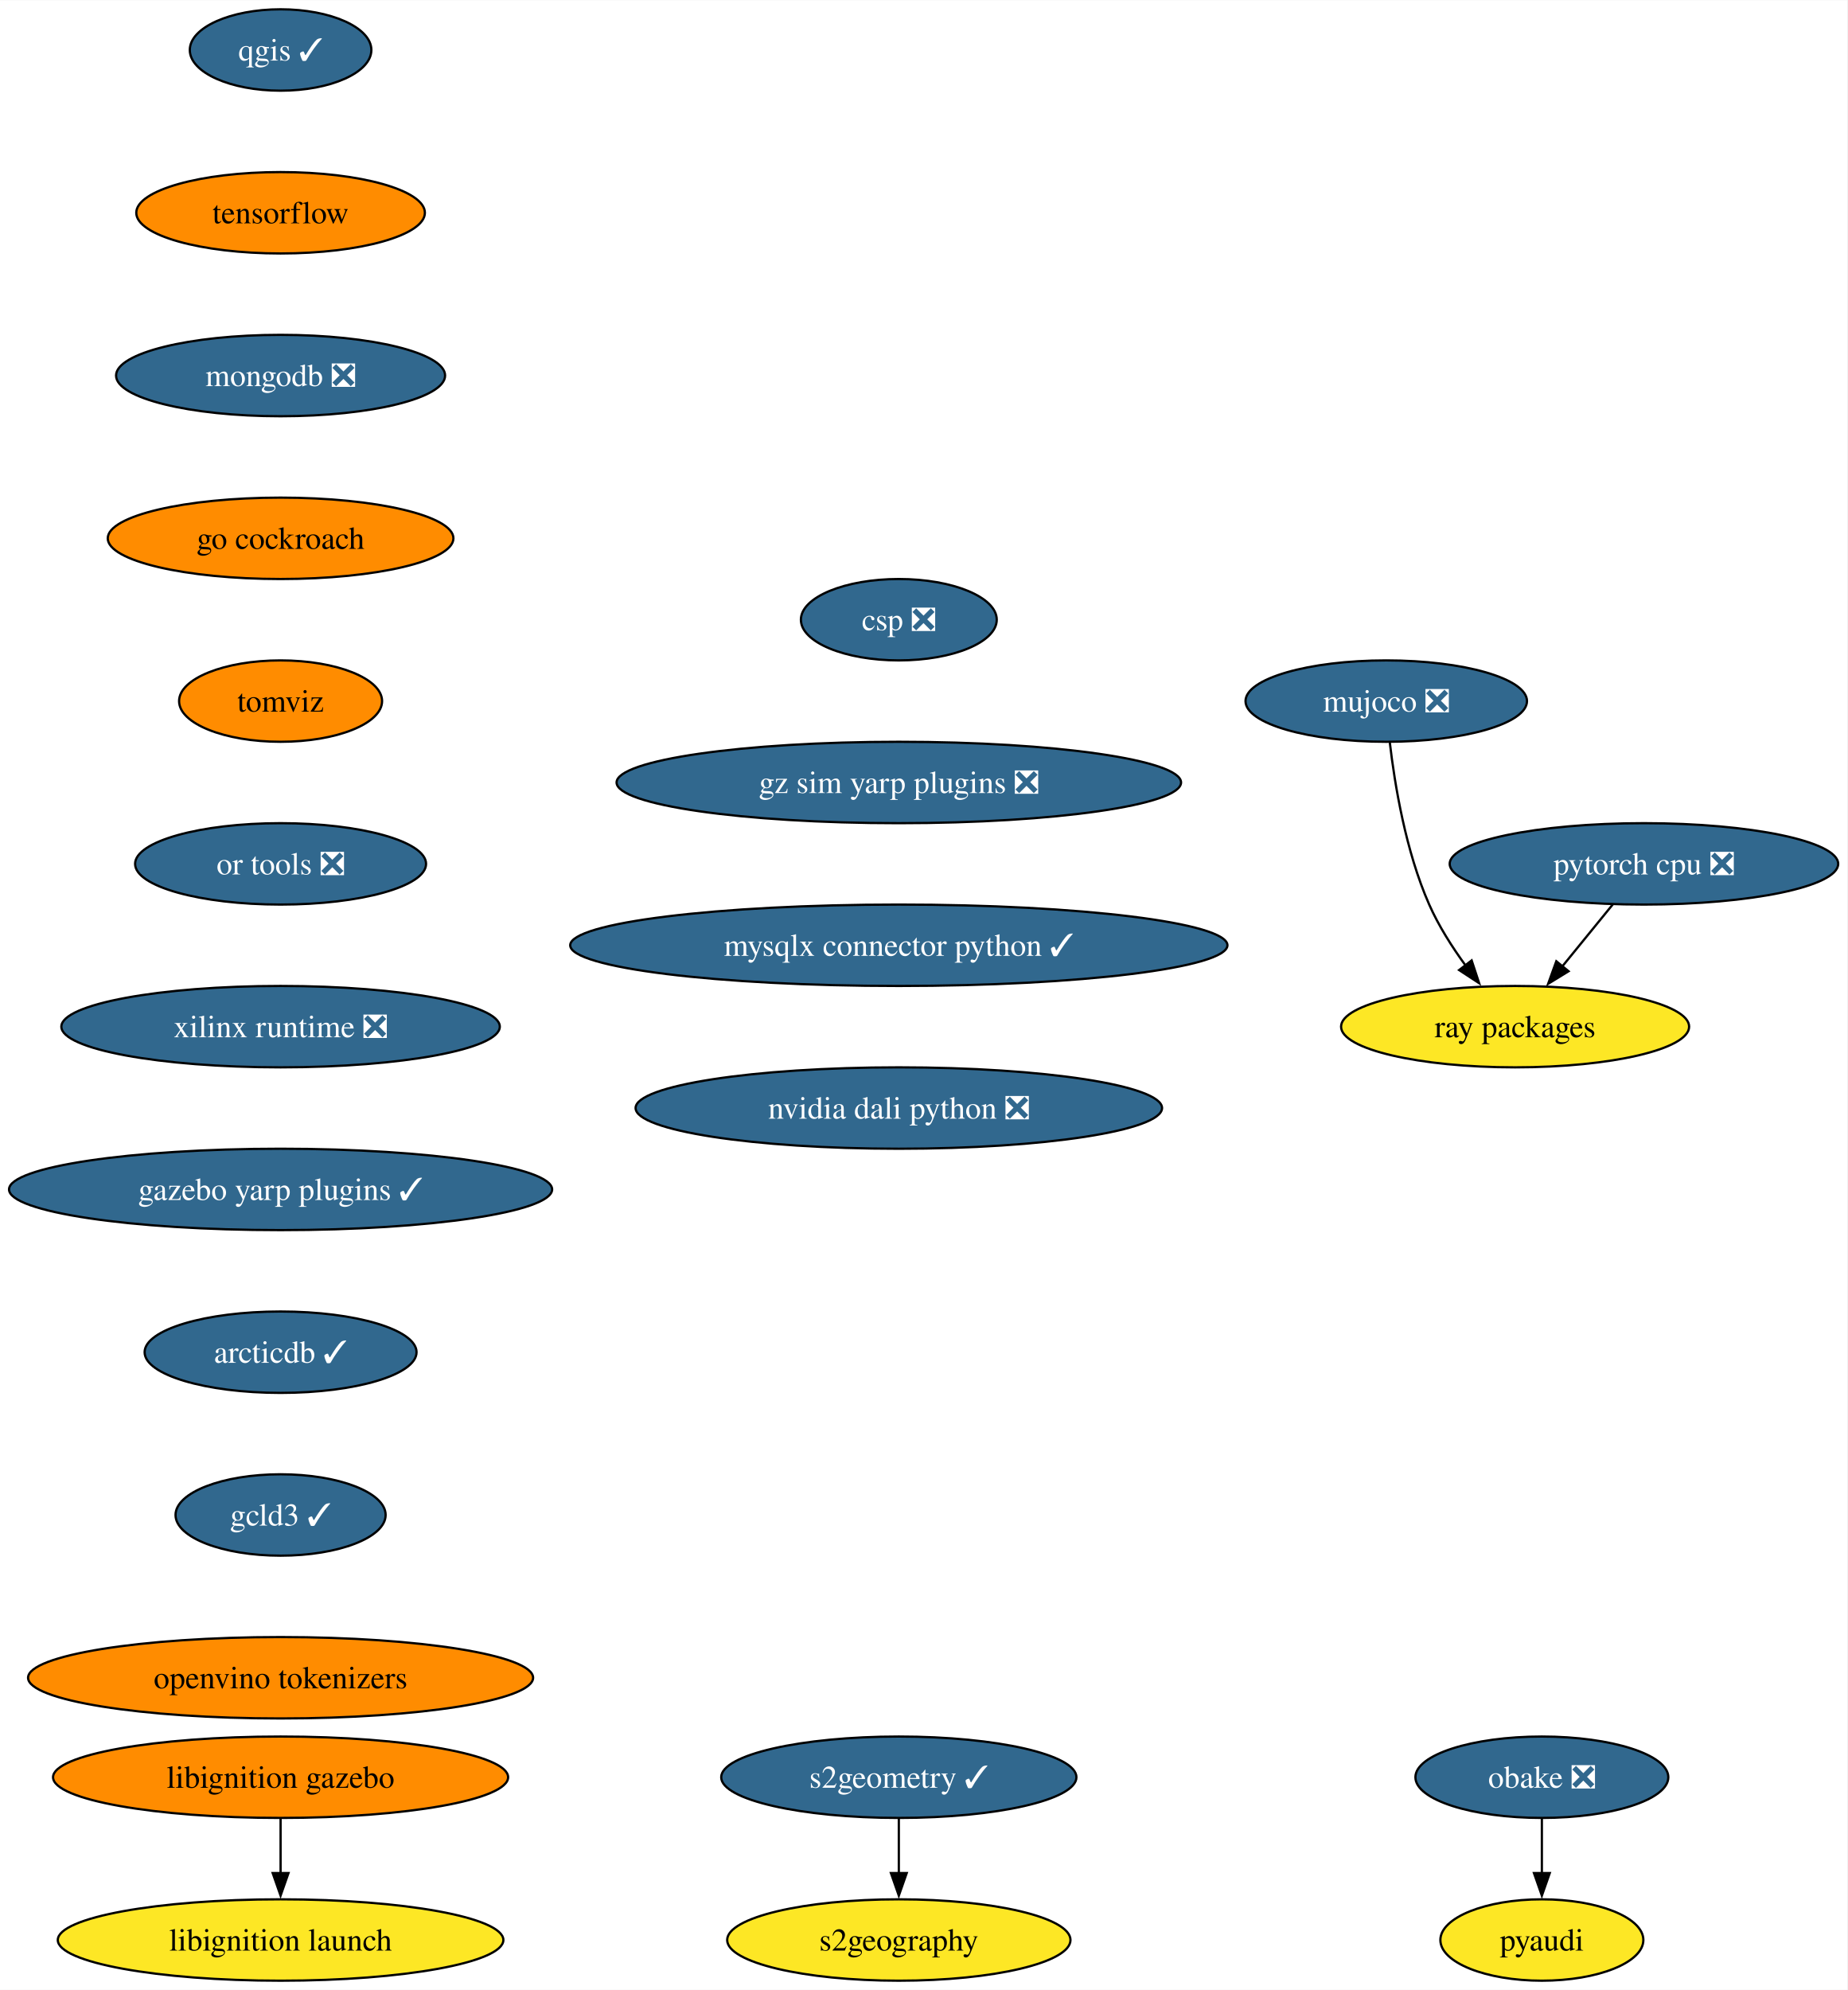
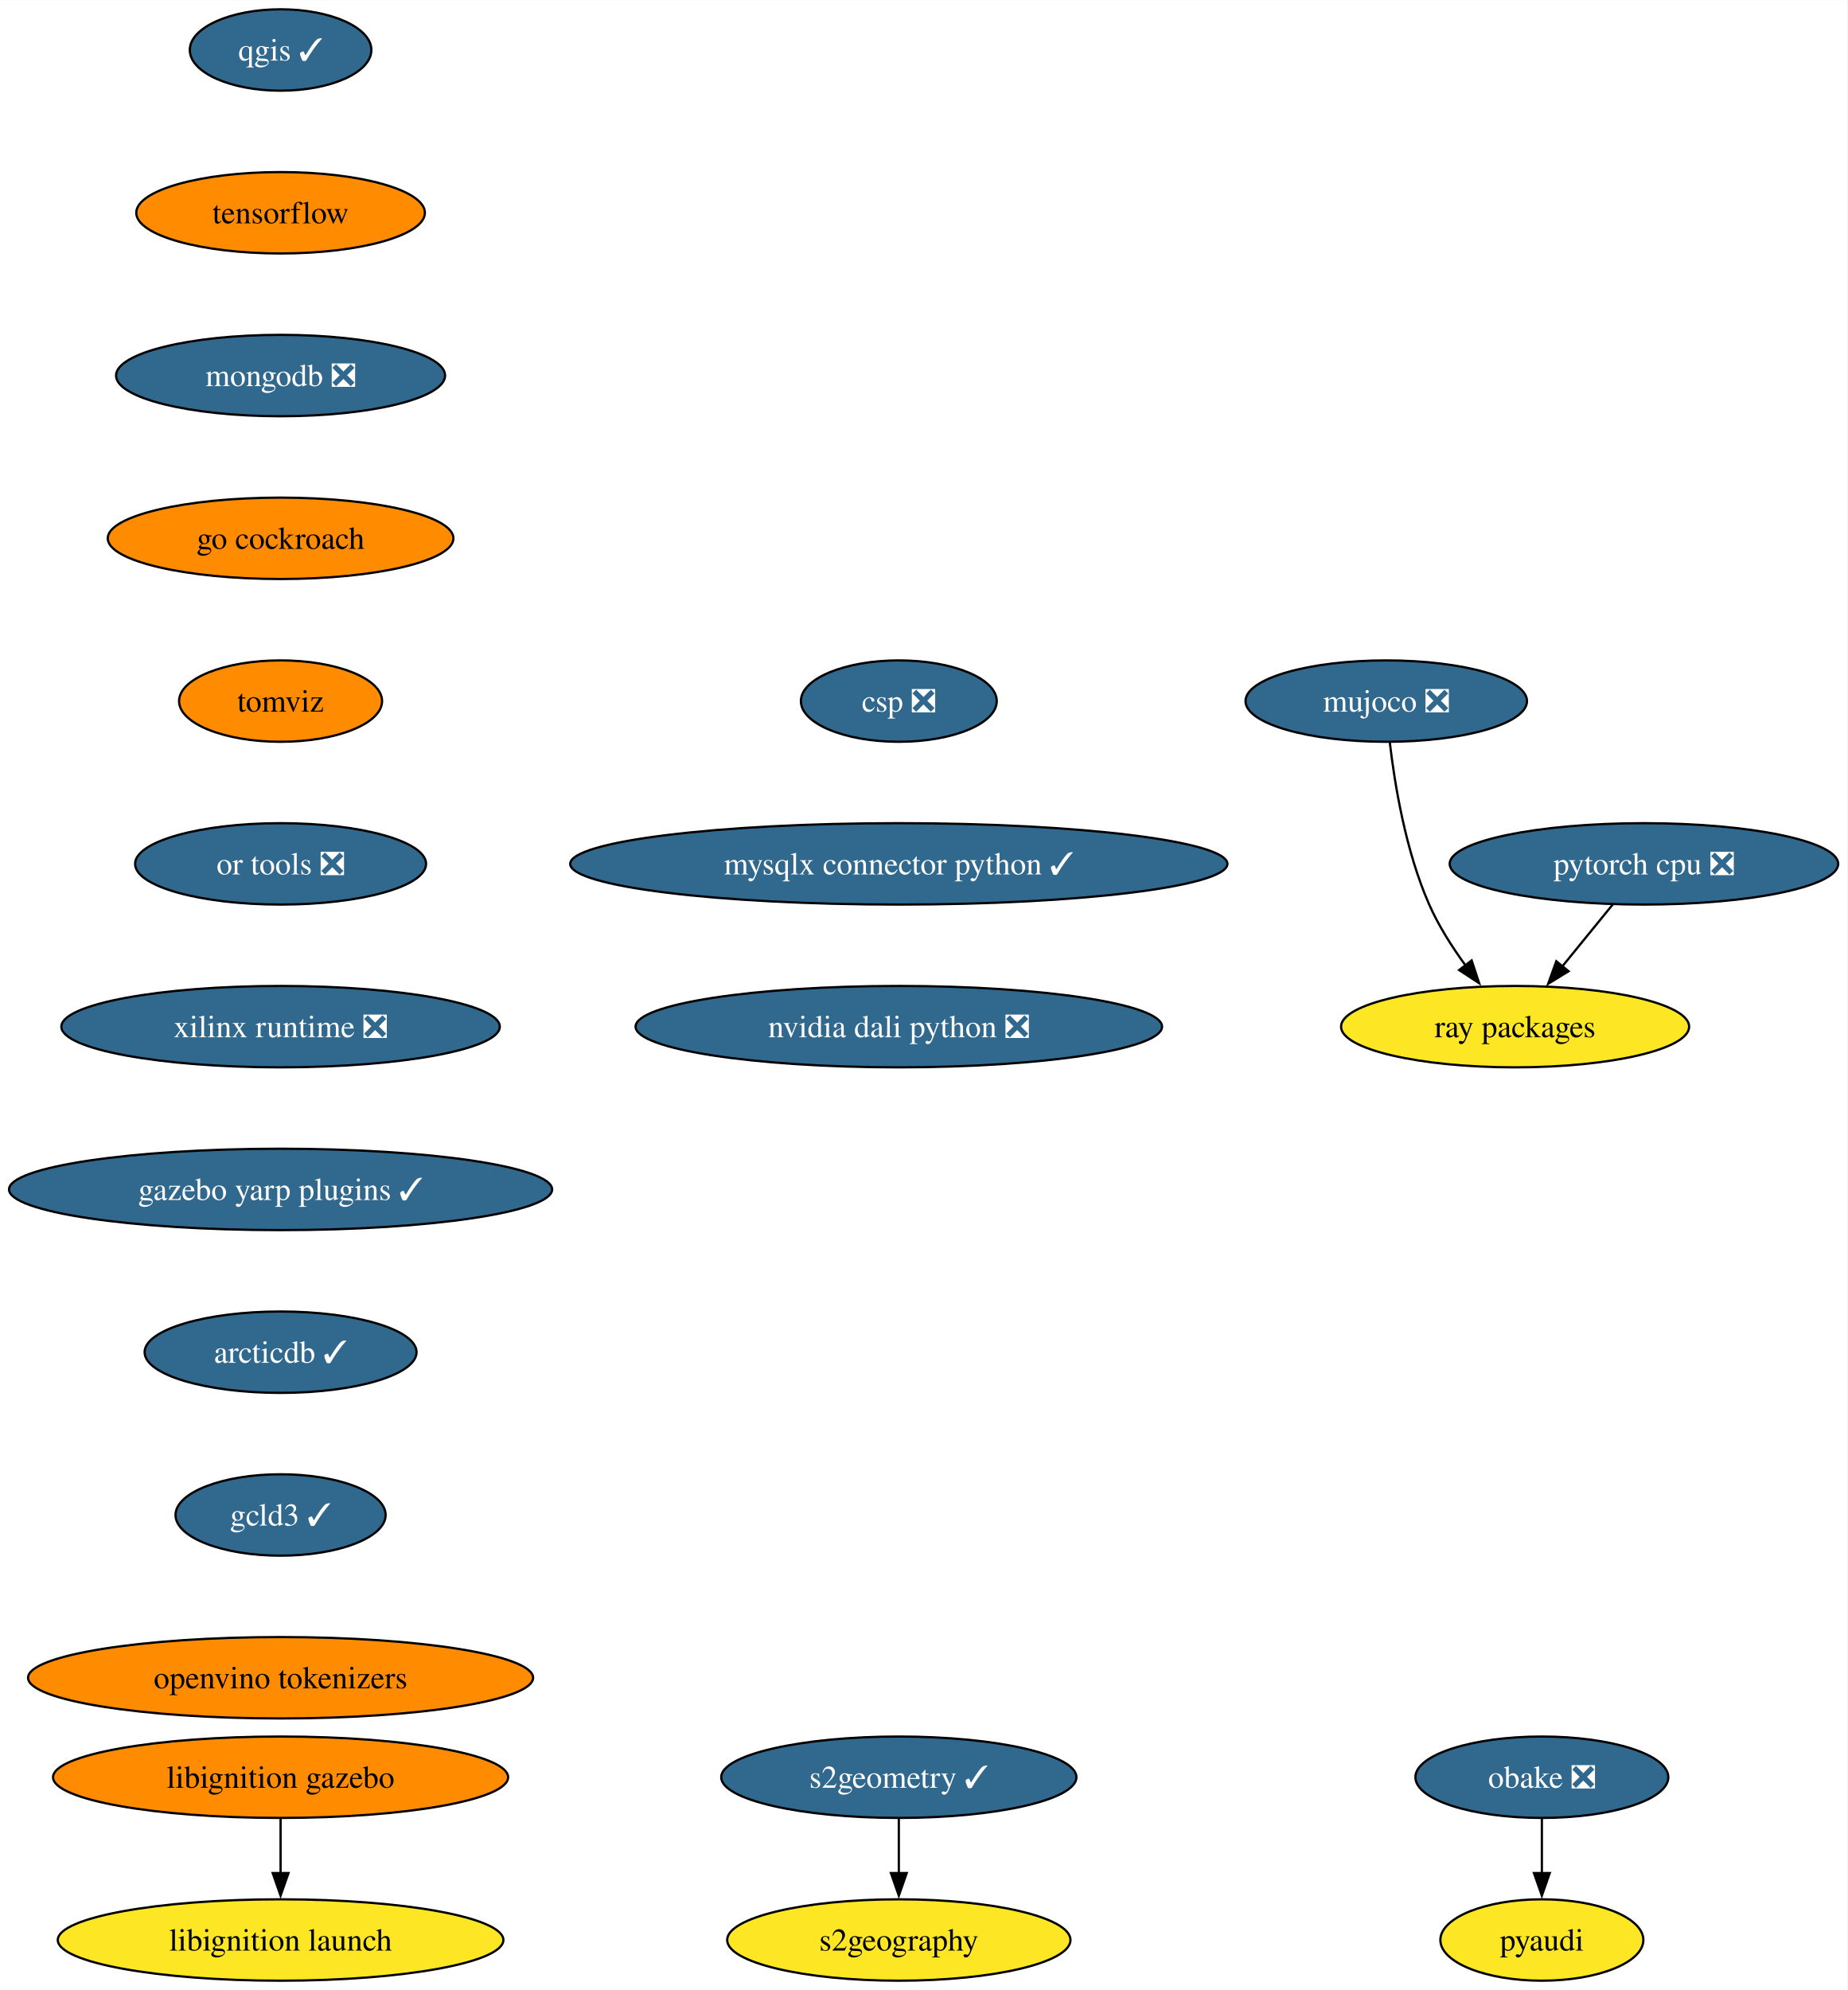
<svg xmlns="http://www.w3.org/2000/svg" xmlns:xlink="http://www.w3.org/1999/xlink" width="817pt" height="880pt" viewBox="0.00 0.00 817.21 880.00">
  <g id="graph0" class="graph" transform="scale(1 1) rotate(0) translate(4 876)">
    <polygon fill="white" stroke="none" points="-4,4 -4,-876 813.21,-876 813.21,4 -4,4" />
    <g id="node1" class="node">
      <g id="a_node1">
        <a xlink:href="https://github.com/conda-forge/qgis-feedstock/pull/462" xlink:title="qgis ✓">
          <ellipse fill="#31688e" stroke="black" cx="120.13" cy="-854" rx="40.16" ry="18" />
          <text text-anchor="middle" x="120.13" y="-849.33" font-family="Times,serif" font-size="14.00" fill="white">qgis ✓</text>
        </a>
      </g>
    </g>
    <g id="node2" class="node">
      <g id="a_node2">
        <a xlink:href="https://github.com/conda-forge/tensorflow-feedstock" xlink:title="tensorflow">
          <ellipse fill="#ff8c00" stroke="black" cx="120.13" cy="-782" rx="63.84" ry="18" />
          <text text-anchor="middle" x="120.13" y="-777.33" font-family="Times,serif" font-size="14.00">tensorflow</text>
        </a>
      </g>
    </g>
    <g id="node4" class="node">
      <g id="a_node4">
        <a xlink:href="https://github.com/conda-forge/mongodb-feedstock/pull/97" xlink:title="mongodb ❎">
          <ellipse fill="#31688e" stroke="black" cx="120.13" cy="-710" rx="72.78" ry="18" />
          <text text-anchor="middle" x="120.13" y="-705.33" font-family="Times,serif" font-size="14.00" fill="white">mongodb ❎</text>
        </a>
      </g>
    </g>
    <g id="node3" class="node">
      <g id="a_node3">
        <a xlink:href="https://github.com/conda-forge/pyaudi-feedstock" xlink:title="pyaudi">
          <ellipse fill="#fde725" stroke="black" cx="678.12" cy="-18" rx="44.9" ry="18" />
          <text text-anchor="middle" x="678.12" y="-13.32" font-family="Times,serif" font-size="14.00">pyaudi</text>
        </a>
      </g>
    </g>
    <g id="node7" class="node">
      <g id="a_node7">
        <a xlink:href="https://github.com/conda-forge/go-cockroach-feedstock" xlink:title="go cockroach">
          <ellipse fill="#ff8c00" stroke="black" cx="120.13" cy="-638" rx="76.46" ry="18" />
          <text text-anchor="middle" x="120.13" y="-633.33" font-family="Times,serif" font-size="14.00">go cockroach</text>
        </a>
      </g>
    </g>
    <g id="node5" class="node">
      <g id="a_node5">
        <a xlink:href="https://github.com/conda-forge/pytorch-cpu-feedstock/pull/265" xlink:title="pytorch cpu ❎">
          <ellipse fill="#31688e" stroke="black" cx="723.28" cy="-494" rx="85.93" ry="18" />
          <text text-anchor="middle" x="723.28" y="-489.32" font-family="Times,serif" font-size="14.00" fill="white">pytorch cpu ❎</text>
        </a>
      </g>
    </g>
    <g id="node6" class="node">
      <g id="a_node6">
        <a xlink:href="https://github.com/conda-forge/ray-packages-feedstock" xlink:title="ray packages">
          <ellipse fill="#fde725" stroke="black" cx="666.28" cy="-422" rx="76.99" ry="18" />
          <text text-anchor="middle" x="666.28" y="-417.32" font-family="Times,serif" font-size="14.00">ray packages</text>
        </a>
      </g>
    </g>
    <g id="edge3" class="edge">
      <path fill="none" stroke="black" d="M709.48,-476.05C702.76,-467.8 694.53,-457.7 687.07,-448.54" />
      <polygon fill="black" stroke="black" points="689.93,-446.51 680.9,-440.96 684.51,-450.93 689.93,-446.51" />
    </g>
    <g id="node9" class="node">
      <g id="a_node9">
        <a xlink:href="https://github.com/conda-forge/tomviz-feedstock" xlink:title="tomviz">
          <ellipse fill="#ff8c00" stroke="black" cx="120.13" cy="-566" rx="44.9" ry="18" />
          <text text-anchor="middle" x="120.13" y="-561.33" font-family="Times,serif" font-size="14.00">tomviz</text>
        </a>
      </g>
    </g>
    <g id="node8" class="node">
      <g id="a_node8">
        <a xlink:href="https://github.com/conda-forge/obake-feedstock/pull/49" xlink:title="obake ❎">
          <ellipse fill="#31688e" stroke="black" cx="678.12" cy="-90" rx="55.94" ry="18" />
          <text text-anchor="middle" x="678.12" y="-85.33" font-family="Times,serif" font-size="14.00" fill="white">obake ❎</text>
        </a>
      </g>
    </g>
    <g id="edge5" class="edge">
      <path fill="none" stroke="black" d="M678.12,-71.7C678.12,-64.41 678.12,-55.73 678.12,-47.54" />
      <polygon fill="black" stroke="black" points="681.62,-47.62 678.12,-37.62 674.62,-47.62 681.62,-47.62" />
    </g>
    <g id="node12" class="node">
      <g id="a_node12">
        <a xlink:href="https://github.com/conda-forge/or-tools-feedstock/pull/62" xlink:title="or tools ❎">
          <ellipse fill="#31688e" stroke="black" cx="120.13" cy="-494" rx="64.36" ry="18" />
          <text text-anchor="middle" x="120.13" y="-489.32" font-family="Times,serif" font-size="14.00" fill="white">or tools ❎</text>
        </a>
      </g>
    </g>
    <g id="node10" class="node">
      <g id="a_node10">
        <a xlink:href="https://github.com/conda-forge/s2geometry-feedstock/pull/21" xlink:title="s2geometry ✓">
          <ellipse fill="#31688e" stroke="black" cx="393.64" cy="-90" rx="78.57" ry="18" />
          <text text-anchor="middle" x="393.64" y="-85.33" font-family="Times,serif" font-size="14.00" fill="white">s2geometry ✓</text>
        </a>
      </g>
    </g>
    <g id="node11" class="node">
      <g id="a_node11">
        <a xlink:href="https://github.com/conda-forge/s2geography-feedstock" xlink:title="s2geography">
          <ellipse fill="#fde725" stroke="black" cx="393.64" cy="-18" rx="75.94" ry="18" />
          <text text-anchor="middle" x="393.64" y="-13.32" font-family="Times,serif" font-size="14.00">s2geography</text>
        </a>
      </g>
    </g>
    <g id="edge7" class="edge">
      <path fill="none" stroke="black" d="M393.64,-71.7C393.64,-64.41 393.64,-55.73 393.64,-47.54" />
      <polygon fill="black" stroke="black" points="397.14,-47.62 393.64,-37.62 390.14,-47.62 397.14,-47.62" />
    </g>
    <g id="node15" class="node">
      <g id="a_node15">
        <a xlink:href="https://github.com/conda-forge/xilinx-runtime-feedstock/pull/37" xlink:title="xilinx runtime ❎">
          <ellipse fill="#31688e" stroke="black" cx="120.13" cy="-422" rx="96.98" ry="18" />
          <text text-anchor="middle" x="120.13" y="-417.32" font-family="Times,serif" font-size="14.00" fill="white">xilinx runtime ❎</text>
        </a>
      </g>
    </g>
    <g id="node13" class="node">
      <g id="a_node13">
        <a xlink:href="https://github.com/conda-forge/libignition-gazebo-feedstock" xlink:title="libignition gazebo">
          <ellipse fill="#ff8c00" stroke="black" cx="120.13" cy="-90" rx="100.66" ry="18" />
          <text text-anchor="middle" x="120.13" y="-85.33" font-family="Times,serif" font-size="14.00">libignition gazebo</text>
        </a>
      </g>
    </g>
    <g id="node14" class="node">
      <g id="a_node14">
        <a xlink:href="https://github.com/conda-forge/libignition-launch-feedstock" xlink:title="libignition launch">
          <ellipse fill="#fde725" stroke="black" cx="120.13" cy="-18" rx="98.56" ry="18" />
          <text text-anchor="middle" x="120.13" y="-13.32" font-family="Times,serif" font-size="14.00">libignition launch</text>
        </a>
      </g>
    </g>
    <g id="edge9" class="edge">
      <path fill="none" stroke="black" d="M120.13,-71.7C120.13,-64.41 120.13,-55.73 120.13,-47.54" />
      <polygon fill="black" stroke="black" points="123.63,-47.62 120.13,-37.62 116.63,-47.62 123.63,-47.62" />
    </g>
    <g id="node17" class="node">
      <g id="a_node17">
        <a xlink:href="https://github.com/conda-forge/gazebo-yarp-plugins-feedstock/pull/34" xlink:title="gazebo yarp plugins ✓">
          <ellipse fill="#31688e" stroke="black" cx="120.13" cy="-350" rx="120.13" ry="18" />
          <text text-anchor="middle" x="120.13" y="-345.32" font-family="Times,serif" font-size="14.00" fill="white">gazebo yarp plugins ✓</text>
        </a>
      </g>
    </g>
    <g id="node16" class="node">
      <g id="a_node16">
        <a xlink:href="https://github.com/conda-forge/mujoco-feedstock/pull/63" xlink:title="mujoco ❎">
          <ellipse fill="#31688e" stroke="black" cx="609.28" cy="-566" rx="62.26" ry="18" />
          <text text-anchor="middle" x="609.28" y="-561.33" font-family="Times,serif" font-size="14.00" fill="white">mujoco ❎</text>
        </a>
      </g>
    </g>
    <g id="edge11" class="edge">
      <path fill="none" stroke="black" d="M610.86,-547.62C613.01,-529.2 617.87,-499.55 628.28,-476 632.42,-466.62 638.39,-457.25 644.37,-449.04" />
      <polygon fill="black" stroke="black" points="647.06,-451.29 650.37,-441.23 641.51,-447.03 647.06,-451.29" />
    </g>
    <g id="node18" class="node">
      <g id="a_node18">
        <a xlink:href="https://github.com/conda-forge/arcticdb-feedstock/pull/298" xlink:title="arcticdb ✓">
          <ellipse fill="#31688e" stroke="black" cx="120.13" cy="-278" rx="60.15" ry="18" />
          <text text-anchor="middle" x="120.13" y="-273.32" font-family="Times,serif" font-size="14.00" fill="white">arcticdb ✓</text>
        </a>
      </g>
    </g>
    <g id="node19" class="node">
      <g id="a_node19">
        <a xlink:href="https://github.com/conda-forge/gcld3-feedstock/pull/11" xlink:title="gcld3 ✓">
          <ellipse fill="#31688e" stroke="black" cx="120.13" cy="-206" rx="46.47" ry="18" />
          <text text-anchor="middle" x="120.13" y="-201.33" font-family="Times,serif" font-size="14.00" fill="white">gcld3 ✓</text>
        </a>
      </g>
    </g>
    <g id="node20" class="node">
      <g id="a_node20">
        <a xlink:href="https://github.com/conda-forge/openvino-tokenizers-feedstock" xlink:title="openvino tokenizers">
          <ellipse fill="#ff8c00" stroke="black" cx="120.13" cy="-134" rx="111.71" ry="18" />
          <text text-anchor="middle" x="120.13" y="-129.32" font-family="Times,serif" font-size="14.00">openvino tokenizers</text>
        </a>
      </g>
    </g>
    <g id="node21" class="node">
      <g id="a_node21">
        <a xlink:href="https://github.com/conda-forge/csp-feedstock/pull/38" xlink:title="csp ❎">
-           <ellipse fill="#31688e" stroke="black" cx="393.64" cy="-602" rx="43.32" ry="18" />
-           <text text-anchor="middle" x="393.64" y="-597.33" font-family="Times,serif" font-size="14.00" fill="white">csp ❎</text>
+           <ellipse fill="#31688e" stroke="black" cx="393.64" cy="-566" rx="43.32" ry="18" />
+           <text text-anchor="middle" x="393.64" y="-561.33" font-family="Times,serif" font-size="14.00" fill="white">csp ❎</text>
        </a>
      </g>
    </g>
    <g id="node22" class="node">
      <g id="a_node22">
-         <a xlink:href="https://github.com/conda-forge/gz-sim-yarp-plugins-feedstock/pull/8" xlink:title="gz sim yarp plugins ❎">
-           <ellipse fill="#31688e" stroke="black" cx="393.64" cy="-530" rx="124.86" ry="18" />
-           <text text-anchor="middle" x="393.64" y="-525.33" font-family="Times,serif" font-size="14.00" fill="white">gz sim yarp plugins ❎</text>
+         <a xlink:href="https://github.com/conda-forge/mysqlx-connector-python-feedstock/pull/8" xlink:title="mysqlx connector python ✓">
+           <ellipse fill="#31688e" stroke="black" cx="393.64" cy="-494" rx="145.38" ry="18" />
+           <text text-anchor="middle" x="393.64" y="-489.32" font-family="Times,serif" font-size="14.00" fill="white">mysqlx connector python ✓</text>
        </a>
      </g>
    </g>
    <g id="node23" class="node">
      <g id="a_node23">
-         <a xlink:href="https://github.com/conda-forge/mysqlx-connector-python-feedstock/pull/8" xlink:title="mysqlx connector python ✓">
-           <ellipse fill="#31688e" stroke="black" cx="393.64" cy="-458" rx="145.38" ry="18" />
-           <text text-anchor="middle" x="393.64" y="-453.32" font-family="Times,serif" font-size="14.00" fill="white">mysqlx connector python ✓</text>
-         </a>
-       </g>
-     </g>
-     <g id="node24" class="node">
-       <g id="a_node24">
        <a xlink:href="https://github.com/conda-forge/nvidia-dali-python-feedstock/pull/7" xlink:title="nvidia dali python ❎">
-           <ellipse fill="#31688e" stroke="black" cx="393.64" cy="-386" rx="116.45" ry="18" />
-           <text text-anchor="middle" x="393.64" y="-381.32" font-family="Times,serif" font-size="14.00" fill="white">nvidia dali python ❎</text>
+           <ellipse fill="#31688e" stroke="black" cx="393.64" cy="-422" rx="116.45" ry="18" />
+           <text text-anchor="middle" x="393.64" y="-417.32" font-family="Times,serif" font-size="14.00" fill="white">nvidia dali python ❎</text>
        </a>
      </g>
    </g>
  </g>
</svg>
